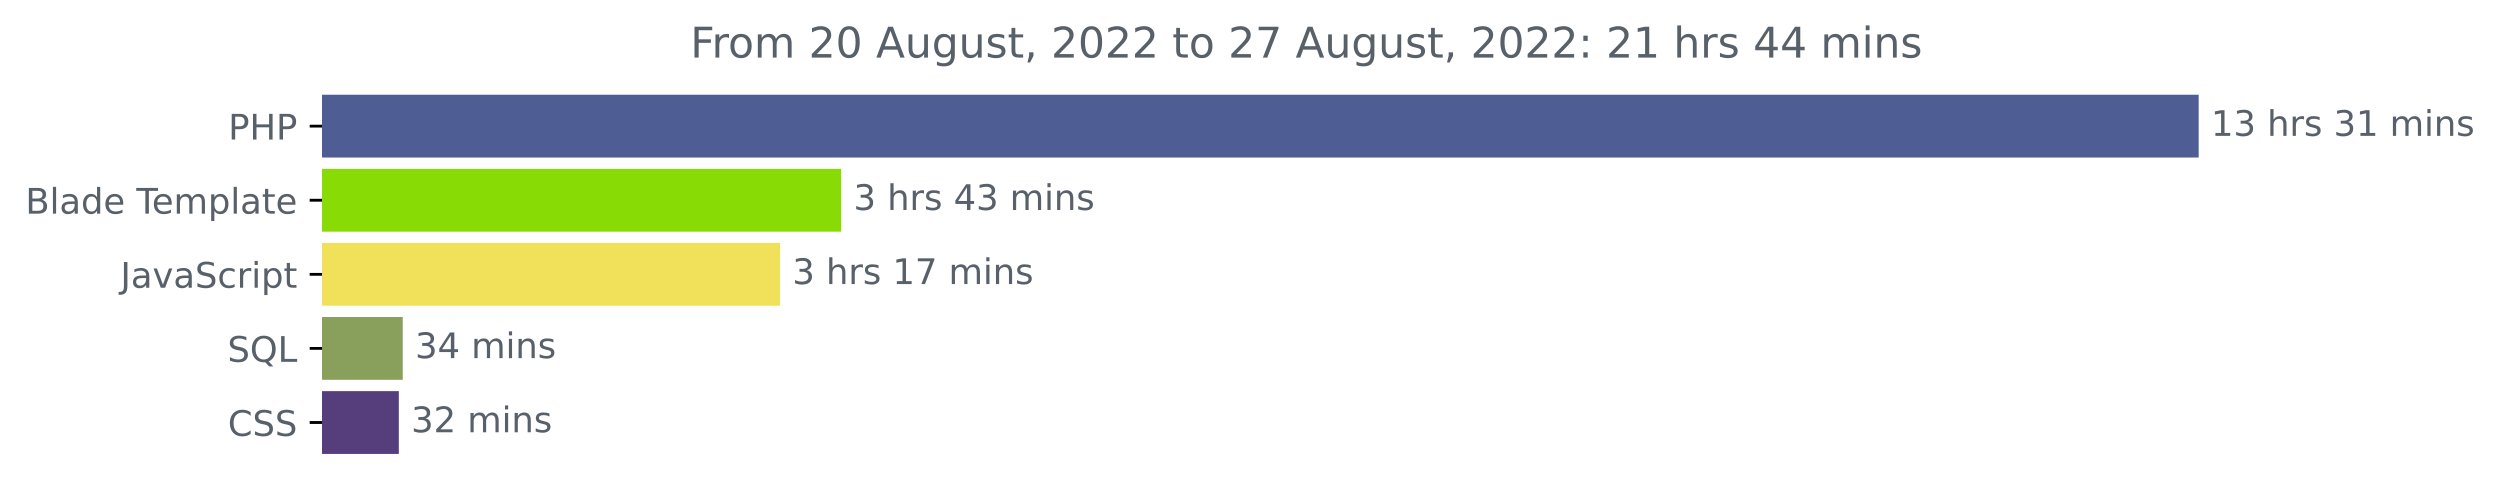
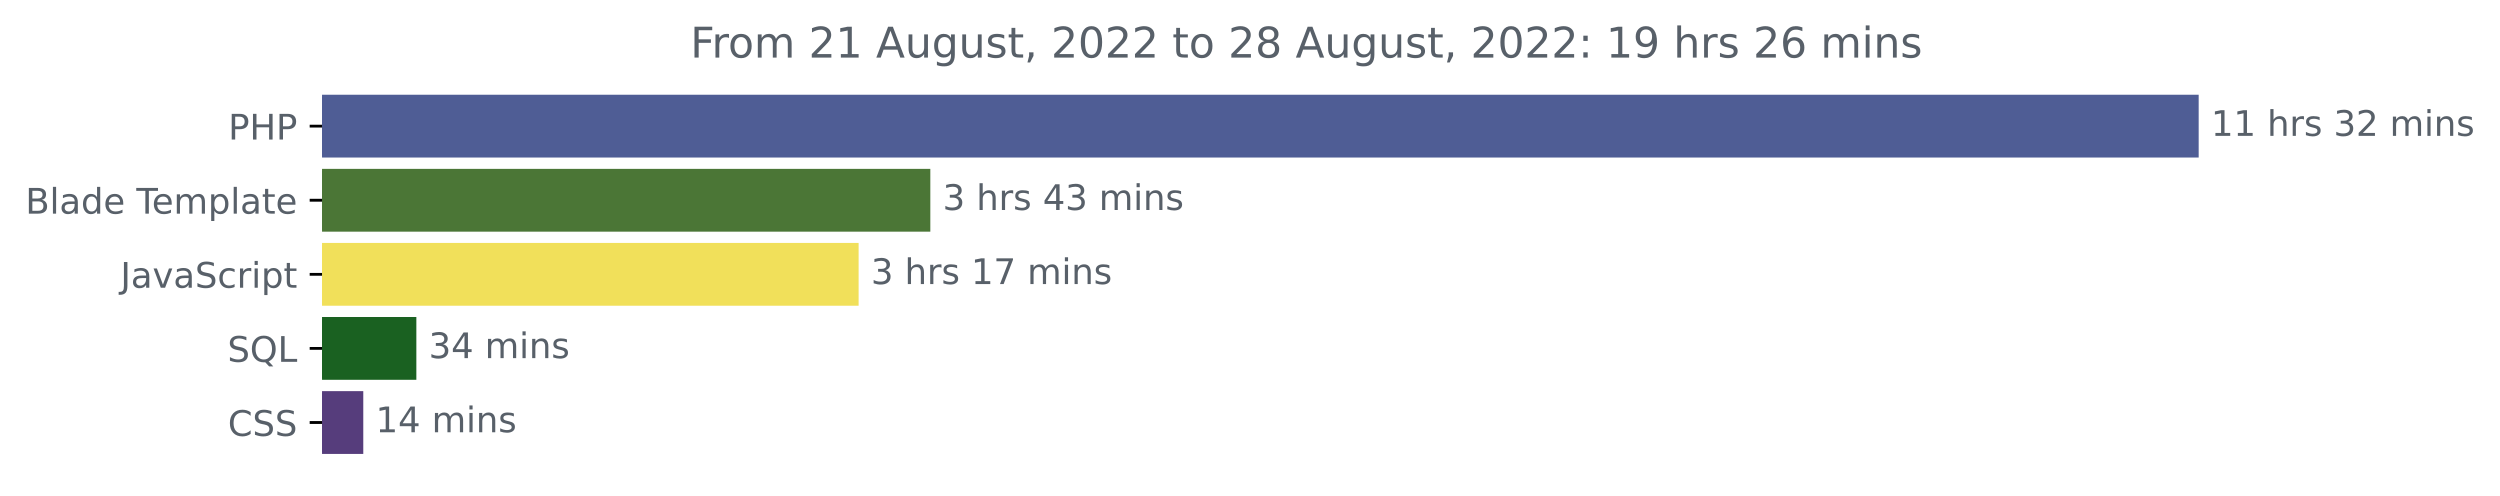
<svg xmlns="http://www.w3.org/2000/svg" xmlns:xlink="http://www.w3.org/1999/xlink" width="708.613pt" height="140.398pt" viewBox="0 0 708.613 140.398" version="1.1">
  <defs>
    <style type="text/css">*{stroke-linejoin: round; stroke-linecap: butt}</style>
  </defs>
  <g id="figure_1">
    <g id="patch_1">
      <path d="M 0 140.398  L 708.613 140.398  L 708.613 0  L 0 0  L 0 140.398  z " style="fill: none" />
    </g>
    <g id="axes_1">
      <g id="patch_2">
-         <path d="M 91.277 27.358  L 622.705 27.358  L 622.705 44.158  L 91.277 44.158  z " clip-path="url(#p77a8805cee)" style="fill: #4f5d95; stroke: #4f5d95; stroke-linejoin: miter" />
+         <path d="M 91.277 27.358  L 622.705 27.358  L 622.705 44.158  L 91.277 44.158  z " clip-path="url(#p4149be7c7d)" style="fill: #4f5d95; stroke: #4f5d95; stroke-linejoin: miter" />
      </g>
      <g id="patch_3">
-         <path d="M 91.277 48.358  L 237.928 48.358  L 237.928 65.158  L 91.277 65.158  z " clip-path="url(#p77a8805cee)" style="fill: #89db05; stroke: #89db05; stroke-linejoin: miter" />
+         <path d="M 91.277 48.358  L 263.196 48.358  L 263.196 65.158  L 91.277 65.158  z " clip-path="url(#p4149be7c7d)" style="fill: #4b7636; stroke: #4b7636; stroke-linejoin: miter" />
      </g>
      <g id="patch_4">
-         <path d="M 91.277 69.358  L 220.589 69.358  L 220.589 86.158  L 91.277 86.158  z " clip-path="url(#p77a8805cee)" style="fill: #f1e05a; stroke: #f1e05a; stroke-linejoin: miter" />
+         <path d="M 91.277 69.358  L 242.87 69.358  L 242.87 86.158  L 91.277 86.158  z " clip-path="url(#p4149be7c7d)" style="fill: #f1e05a; stroke: #f1e05a; stroke-linejoin: miter" />
      </g>
      <g id="patch_5">
-         <path d="M 91.277 90.358  L 113.654 90.358  L 113.654 107.158  L 91.277 107.158  z " clip-path="url(#p77a8805cee)" style="fill: #89a05c; stroke: #89a05c; stroke-linejoin: miter" />
+         <path d="M 91.277 90.358  L 117.512 90.358  L 117.512 107.158  L 91.277 107.158  z " clip-path="url(#p4149be7c7d)" style="fill: #1a6121; stroke: #1a6121; stroke-linejoin: miter" />
      </g>
      <g id="patch_6">
-         <path d="M 91.277 111.358  L 112.544 111.358  L 112.544 128.158  L 91.277 128.158  z " clip-path="url(#p77a8805cee)" style="fill: #563d7c; stroke: #563d7c; stroke-linejoin: miter" />
+         <path d="M 91.277 111.358  L 102.469 111.358  L 102.469 128.158  L 91.277 128.158  z " clip-path="url(#p4149be7c7d)" style="fill: #563d7c; stroke: #563d7c; stroke-linejoin: miter" />
      </g>
      <g id="matplotlib.axis_1" />
      <g id="matplotlib.axis_2">
        <g id="ytick_1">
          <g id="line2d_1">
            <defs>
-               <path id="mcd24083a1a" d="M 0 0  L -3.5 0  " style="stroke: #000000; stroke-width: 0.8" />
+               <path id="me70e5ec83c" d="M 0 0  L -3.5 0  " style="stroke: #000000; stroke-width: 0.8" />
            </defs>
            <g>
-               <use xlink:href="#mcd24083a1a" x="91.277" y="35.758" style="stroke: #000000; stroke-width: 0.8" />
+               <use xlink:href="#me70e5ec83c" x="91.277" y="35.758" style="stroke: #000000; stroke-width: 0.8" />
            </g>
          </g>
          <g id="text_1">
            <g style="fill: #586069" transform="translate(64.69688 39.55734)scale(0.1 -0.1)">
              <defs>
                <path id="DejaVuSans-50" d="M 1259 4147  L 1259 2394  L 2053 2394  Q 2494 2394 2734 2622  Q 2975 2850 2975 3272  Q 2975 3691 2734 3919  Q 2494 4147 2053 4147  L 1259 4147  z M 628 4666  L 2053 4666  Q 2838 4666 3239 4311  Q 3641 3956 3641 3272  Q 3641 2581 3239 2228  Q 2838 1875 2053 1875  L 1259 1875  L 1259 0  L 628 0  L 628 4666  z " transform="scale(0.015625)" />
                <path id="DejaVuSans-48" d="M 628 4666  L 1259 4666  L 1259 2753  L 3553 2753  L 3553 4666  L 4184 4666  L 4184 0  L 3553 0  L 3553 2222  L 1259 2222  L 1259 0  L 628 0  L 628 4666  z " transform="scale(0.015625)" />
              </defs>
              <use xlink:href="#DejaVuSans-50" />
              <use xlink:href="#DejaVuSans-48" x="60.303" />
              <use xlink:href="#DejaVuSans-50" x="135.498" />
            </g>
          </g>
        </g>
        <g id="ytick_2">
          <g id="line2d_2">
            <g>
-               <use xlink:href="#mcd24083a1a" x="91.277" y="56.758" style="stroke: #000000; stroke-width: 0.8" />
+               <use xlink:href="#me70e5ec83c" x="91.277" y="56.758" style="stroke: #000000; stroke-width: 0.8" />
            </g>
          </g>
          <g id="text_2">
            <g style="fill: #586069" transform="translate(7.2 60.55734)scale(0.1 -0.1)">
              <defs>
                <path id="DejaVuSans-42" d="M 1259 2228  L 1259 519  L 2272 519  Q 2781 519 3026 730  Q 3272 941 3272 1375  Q 3272 1813 3026 2020  Q 2781 2228 2272 2228  L 1259 2228  z M 1259 4147  L 1259 2741  L 2194 2741  Q 2656 2741 2882 2914  Q 3109 3088 3109 3444  Q 3109 3797 2882 3972  Q 2656 4147 2194 4147  L 1259 4147  z M 628 4666  L 2241 4666  Q 2963 4666 3353 4366  Q 3744 4066 3744 3513  Q 3744 3084 3544 2831  Q 3344 2578 2956 2516  Q 3422 2416 3680 2098  Q 3938 1781 3938 1306  Q 3938 681 3513 340  Q 3088 0 2303 0  L 628 0  L 628 4666  z " transform="scale(0.015625)" />
                <path id="DejaVuSans-6c" d="M 603 4863  L 1178 4863  L 1178 0  L 603 0  L 603 4863  z " transform="scale(0.015625)" />
                <path id="DejaVuSans-61" d="M 2194 1759  Q 1497 1759 1228 1600  Q 959 1441 959 1056  Q 959 750 1161 570  Q 1363 391 1709 391  Q 2188 391 2477 730  Q 2766 1069 2766 1631  L 2766 1759  L 2194 1759  z M 3341 1997  L 3341 0  L 2766 0  L 2766 531  Q 2569 213 2275 61  Q 1981 -91 1556 -91  Q 1019 -91 701 211  Q 384 513 384 1019  Q 384 1609 779 1909  Q 1175 2209 1959 2209  L 2766 2209  L 2766 2266  Q 2766 2663 2505 2880  Q 2244 3097 1772 3097  Q 1472 3097 1187 3025  Q 903 2953 641 2809  L 641 3341  Q 956 3463 1253 3523  Q 1550 3584 1831 3584  Q 2591 3584 2966 3190  Q 3341 2797 3341 1997  z " transform="scale(0.015625)" />
                <path id="DejaVuSans-64" d="M 2906 2969  L 2906 4863  L 3481 4863  L 3481 0  L 2906 0  L 2906 525  Q 2725 213 2448 61  Q 2172 -91 1784 -91  Q 1150 -91 751 415  Q 353 922 353 1747  Q 353 2572 751 3078  Q 1150 3584 1784 3584  Q 2172 3584 2448 3432  Q 2725 3281 2906 2969  z M 947 1747  Q 947 1113 1208 752  Q 1469 391 1925 391  Q 2381 391 2643 752  Q 2906 1113 2906 1747  Q 2906 2381 2643 2742  Q 2381 3103 1925 3103  Q 1469 3103 1208 2742  Q 947 2381 947 1747  z " transform="scale(0.015625)" />
                <path id="DejaVuSans-65" d="M 3597 1894  L 3597 1613  L 953 1613  Q 991 1019 1311 708  Q 1631 397 2203 397  Q 2534 397 2845 478  Q 3156 559 3463 722  L 3463 178  Q 3153 47 2828 -22  Q 2503 -91 2169 -91  Q 1331 -91 842 396  Q 353 884 353 1716  Q 353 2575 817 3079  Q 1281 3584 2069 3584  Q 2775 3584 3186 3129  Q 3597 2675 3597 1894  z M 3022 2063  Q 3016 2534 2758 2815  Q 2500 3097 2075 3097  Q 1594 3097 1305 2825  Q 1016 2553 972 2059  L 3022 2063  z " transform="scale(0.015625)" />
                <path id="DejaVuSans-20" transform="scale(0.015625)" />
                <path id="DejaVuSans-54" d="M -19 4666  L 3928 4666  L 3928 4134  L 2272 4134  L 2272 0  L 1638 0  L 1638 4134  L -19 4134  L -19 4666  z " transform="scale(0.015625)" />
                <path id="DejaVuSans-6d" d="M 3328 2828  Q 3544 3216 3844 3400  Q 4144 3584 4550 3584  Q 5097 3584 5394 3201  Q 5691 2819 5691 2113  L 5691 0  L 5113 0  L 5113 2094  Q 5113 2597 4934 2840  Q 4756 3084 4391 3084  Q 3944 3084 3684 2787  Q 3425 2491 3425 1978  L 3425 0  L 2847 0  L 2847 2094  Q 2847 2600 2669 2842  Q 2491 3084 2119 3084  Q 1678 3084 1418 2786  Q 1159 2488 1159 1978  L 1159 0  L 581 0  L 581 3500  L 1159 3500  L 1159 2956  Q 1356 3278 1631 3431  Q 1906 3584 2284 3584  Q 2666 3584 2933 3390  Q 3200 3197 3328 2828  z " transform="scale(0.015625)" />
                <path id="DejaVuSans-70" d="M 1159 525  L 1159 -1331  L 581 -1331  L 581 3500  L 1159 3500  L 1159 2969  Q 1341 3281 1617 3432  Q 1894 3584 2278 3584  Q 2916 3584 3314 3078  Q 3713 2572 3713 1747  Q 3713 922 3314 415  Q 2916 -91 2278 -91  Q 1894 -91 1617 61  Q 1341 213 1159 525  z M 3116 1747  Q 3116 2381 2855 2742  Q 2594 3103 2138 3103  Q 1681 3103 1420 2742  Q 1159 2381 1159 1747  Q 1159 1113 1420 752  Q 1681 391 2138 391  Q 2594 391 2855 752  Q 3116 1113 3116 1747  z " transform="scale(0.015625)" />
                <path id="DejaVuSans-74" d="M 1172 4494  L 1172 3500  L 2356 3500  L 2356 3053  L 1172 3053  L 1172 1153  Q 1172 725 1289 603  Q 1406 481 1766 481  L 2356 481  L 2356 0  L 1766 0  Q 1100 0 847 248  Q 594 497 594 1153  L 594 3053  L 172 3053  L 172 3500  L 594 3500  L 594 4494  L 1172 4494  z " transform="scale(0.015625)" />
              </defs>
              <use xlink:href="#DejaVuSans-42" />
              <use xlink:href="#DejaVuSans-6c" x="68.604" />
              <use xlink:href="#DejaVuSans-61" x="96.387" />
              <use xlink:href="#DejaVuSans-64" x="157.666" />
              <use xlink:href="#DejaVuSans-65" x="221.143" />
              <use xlink:href="#DejaVuSans-20" x="282.666" />
              <use xlink:href="#DejaVuSans-54" x="314.453" />
              <use xlink:href="#DejaVuSans-65" x="358.537" />
              <use xlink:href="#DejaVuSans-6d" x="420.061" />
              <use xlink:href="#DejaVuSans-70" x="517.473" />
              <use xlink:href="#DejaVuSans-6c" x="580.949" />
              <use xlink:href="#DejaVuSans-61" x="608.732" />
              <use xlink:href="#DejaVuSans-74" x="670.012" />
              <use xlink:href="#DejaVuSans-65" x="709.221" />
            </g>
          </g>
        </g>
        <g id="ytick_3">
          <g id="line2d_3">
            <g>
-               <use xlink:href="#mcd24083a1a" x="91.277" y="77.758" style="stroke: #000000; stroke-width: 0.8" />
+               <use xlink:href="#me70e5ec83c" x="91.277" y="77.758" style="stroke: #000000; stroke-width: 0.8" />
            </g>
          </g>
          <g id="text_3">
            <g style="fill: #586069" transform="translate(34.14688 81.55734)scale(0.1 -0.1)">
              <defs>
                <path id="DejaVuSans-4a" d="M 628 4666  L 1259 4666  L 1259 325  Q 1259 -519 939 -900  Q 619 -1281 -91 -1281  L -331 -1281  L -331 -750  L -134 -750  Q 284 -750 456 -515  Q 628 -281 628 325  L 628 4666  z " transform="scale(0.015625)" />
                <path id="DejaVuSans-76" d="M 191 3500  L 800 3500  L 1894 563  L 2988 3500  L 3597 3500  L 2284 0  L 1503 0  L 191 3500  z " transform="scale(0.015625)" />
                <path id="DejaVuSans-53" d="M 3425 4513  L 3425 3897  Q 3066 4069 2747 4153  Q 2428 4238 2131 4238  Q 1616 4238 1336 4038  Q 1056 3838 1056 3469  Q 1056 3159 1242 3001  Q 1428 2844 1947 2747  L 2328 2669  Q 3034 2534 3370 2195  Q 3706 1856 3706 1288  Q 3706 609 3251 259  Q 2797 -91 1919 -91  Q 1588 -91 1214 -16  Q 841 59 441 206  L 441 856  Q 825 641 1194 531  Q 1563 422 1919 422  Q 2459 422 2753 634  Q 3047 847 3047 1241  Q 3047 1584 2836 1778  Q 2625 1972 2144 2069  L 1759 2144  Q 1053 2284 737 2584  Q 422 2884 422 3419  Q 422 4038 858 4394  Q 1294 4750 2059 4750  Q 2388 4750 2728 4690  Q 3069 4631 3425 4513  z " transform="scale(0.015625)" />
                <path id="DejaVuSans-63" d="M 3122 3366  L 3122 2828  Q 2878 2963 2633 3030  Q 2388 3097 2138 3097  Q 1578 3097 1268 2742  Q 959 2388 959 1747  Q 959 1106 1268 751  Q 1578 397 2138 397  Q 2388 397 2633 464  Q 2878 531 3122 666  L 3122 134  Q 2881 22 2623 -34  Q 2366 -91 2075 -91  Q 1284 -91 818 406  Q 353 903 353 1747  Q 353 2603 823 3093  Q 1294 3584 2113 3584  Q 2378 3584 2631 3529  Q 2884 3475 3122 3366  z " transform="scale(0.015625)" />
                <path id="DejaVuSans-72" d="M 2631 2963  Q 2534 3019 2420 3045  Q 2306 3072 2169 3072  Q 1681 3072 1420 2755  Q 1159 2438 1159 1844  L 1159 0  L 581 0  L 581 3500  L 1159 3500  L 1159 2956  Q 1341 3275 1631 3429  Q 1922 3584 2338 3584  Q 2397 3584 2469 3576  Q 2541 3569 2628 3553  L 2631 2963  z " transform="scale(0.015625)" />
                <path id="DejaVuSans-69" d="M 603 3500  L 1178 3500  L 1178 0  L 603 0  L 603 3500  z M 603 4863  L 1178 4863  L 1178 4134  L 603 4134  L 603 4863  z " transform="scale(0.015625)" />
              </defs>
              <use xlink:href="#DejaVuSans-4a" />
              <use xlink:href="#DejaVuSans-61" x="29.492" />
              <use xlink:href="#DejaVuSans-76" x="90.771" />
              <use xlink:href="#DejaVuSans-61" x="149.951" />
              <use xlink:href="#DejaVuSans-53" x="211.23" />
              <use xlink:href="#DejaVuSans-63" x="274.707" />
              <use xlink:href="#DejaVuSans-72" x="329.688" />
              <use xlink:href="#DejaVuSans-69" x="370.801" />
              <use xlink:href="#DejaVuSans-70" x="398.584" />
              <use xlink:href="#DejaVuSans-74" x="462.061" />
            </g>
          </g>
        </g>
        <g id="ytick_4">
          <g id="line2d_4">
            <g>
-               <use xlink:href="#mcd24083a1a" x="91.277" y="98.758" style="stroke: #000000; stroke-width: 0.8" />
+               <use xlink:href="#me70e5ec83c" x="91.277" y="98.758" style="stroke: #000000; stroke-width: 0.8" />
            </g>
          </g>
          <g id="text_4">
            <g style="fill: #586069" transform="translate(64.48438 102.5573)scale(0.1 -0.1)">
              <defs>
                <path id="DejaVuSans-51" d="M 2522 4238  Q 1834 4238 1429 3725  Q 1025 3213 1025 2328  Q 1025 1447 1429 934  Q 1834 422 2522 422  Q 3209 422 3611 934  Q 4013 1447 4013 2328  Q 4013 3213 3611 3725  Q 3209 4238 2522 4238  z M 3406 84  L 4238 -825  L 3475 -825  L 2784 -78  Q 2681 -84 2626 -87  Q 2572 -91 2522 -91  Q 1538 -91 948 567  Q 359 1225 359 2328  Q 359 3434 948 4092  Q 1538 4750 2522 4750  Q 3503 4750 4090 4092  Q 4678 3434 4678 2328  Q 4678 1516 4351 937  Q 4025 359 3406 84  z " transform="scale(0.015625)" />
                <path id="DejaVuSans-4c" d="M 628 4666  L 1259 4666  L 1259 531  L 3531 531  L 3531 0  L 628 0  L 628 4666  z " transform="scale(0.015625)" />
              </defs>
              <use xlink:href="#DejaVuSans-53" />
              <use xlink:href="#DejaVuSans-51" x="63.477" />
              <use xlink:href="#DejaVuSans-4c" x="142.188" />
            </g>
          </g>
        </g>
        <g id="ytick_5">
          <g id="line2d_5">
            <g>
-               <use xlink:href="#mcd24083a1a" x="91.277" y="119.758" style="stroke: #000000; stroke-width: 0.8" />
+               <use xlink:href="#me70e5ec83c" x="91.277" y="119.758" style="stroke: #000000; stroke-width: 0.8" />
            </g>
          </g>
          <g id="text_5">
            <g style="fill: #586069" transform="translate(64.59687 123.5573)scale(0.1 -0.1)">
              <defs>
                <path id="DejaVuSans-43" d="M 4122 4306  L 4122 3641  Q 3803 3938 3442 4084  Q 3081 4231 2675 4231  Q 1875 4231 1450 3742  Q 1025 3253 1025 2328  Q 1025 1406 1450 917  Q 1875 428 2675 428  Q 3081 428 3442 575  Q 3803 722 4122 1019  L 4122 359  Q 3791 134 3420 21  Q 3050 -91 2638 -91  Q 1578 -91 968 557  Q 359 1206 359 2328  Q 359 3453 968 4101  Q 1578 4750 2638 4750  Q 3056 4750 3426 4639  Q 3797 4528 4122 4306  z " transform="scale(0.015625)" />
              </defs>
              <use xlink:href="#DejaVuSans-43" />
              <use xlink:href="#DejaVuSans-53" x="69.824" />
              <use xlink:href="#DejaVuSans-53" x="133.301" />
            </g>
          </g>
        </g>
      </g>
      <g id="text_6">
        <g style="fill: #586069" transform="translate(626.7051 38.5175)scale(0.1 -0.1)">
          <defs>
            <path id="DejaVuSans-31" d="M 794 531  L 1825 531  L 1825 4091  L 703 3866  L 703 4441  L 1819 4666  L 2450 4666  L 2450 531  L 3481 531  L 3481 0  L 794 0  L 794 531  z " transform="scale(0.015625)" />
-             <path id="DejaVuSans-33" d="M 2597 2516  Q 3050 2419 3304 2112  Q 3559 1806 3559 1356  Q 3559 666 3084 287  Q 2609 -91 1734 -91  Q 1441 -91 1130 -33  Q 819 25 488 141  L 488 750  Q 750 597 1062 519  Q 1375 441 1716 441  Q 2309 441 2620 675  Q 2931 909 2931 1356  Q 2931 1769 2642 2001  Q 2353 2234 1838 2234  L 1294 2234  L 1294 2753  L 1863 2753  Q 2328 2753 2575 2939  Q 2822 3125 2822 3475  Q 2822 3834 2567 4026  Q 2313 4219 1838 4219  Q 1578 4219 1281 4162  Q 984 4106 628 3988  L 628 4550  Q 988 4650 1302 4700  Q 1616 4750 1894 4750  Q 2613 4750 3031 4423  Q 3450 4097 3450 3541  Q 3450 3153 3228 2886  Q 3006 2619 2597 2516  z " transform="scale(0.015625)" />
            <path id="DejaVuSans-68" d="M 3513 2113  L 3513 0  L 2938 0  L 2938 2094  Q 2938 2591 2744 2837  Q 2550 3084 2163 3084  Q 1697 3084 1428 2787  Q 1159 2491 1159 1978  L 1159 0  L 581 0  L 581 4863  L 1159 4863  L 1159 2956  Q 1366 3272 1645 3428  Q 1925 3584 2291 3584  Q 2894 3584 3203 3211  Q 3513 2838 3513 2113  z " transform="scale(0.015625)" />
            <path id="DejaVuSans-73" d="M 2834 3397  L 2834 2853  Q 2591 2978 2328 3040  Q 2066 3103 1784 3103  Q 1356 3103 1142 2972  Q 928 2841 928 2578  Q 928 2378 1081 2264  Q 1234 2150 1697 2047  L 1894 2003  Q 2506 1872 2764 1633  Q 3022 1394 3022 966  Q 3022 478 2636 193  Q 2250 -91 1575 -91  Q 1294 -91 989 -36  Q 684 19 347 128  L 347 722  Q 666 556 975 473  Q 1284 391 1588 391  Q 1994 391 2212 530  Q 2431 669 2431 922  Q 2431 1156 2273 1281  Q 2116 1406 1581 1522  L 1381 1569  Q 847 1681 609 1914  Q 372 2147 372 2553  Q 372 3047 722 3315  Q 1072 3584 1716 3584  Q 2034 3584 2315 3537  Q 2597 3491 2834 3397  z " transform="scale(0.015625)" />
+             <path id="DejaVuSans-33" d="M 2597 2516  Q 3050 2419 3304 2112  Q 3559 1806 3559 1356  Q 3559 666 3084 287  Q 2609 -91 1734 -91  Q 1441 -91 1130 -33  Q 819 25 488 141  L 488 750  Q 750 597 1062 519  Q 1375 441 1716 441  Q 2309 441 2620 675  Q 2931 909 2931 1356  Q 2931 1769 2642 2001  Q 2353 2234 1838 2234  L 1294 2234  L 1294 2753  L 1863 2753  Q 2328 2753 2575 2939  Q 2822 3125 2822 3475  Q 2822 3834 2567 4026  Q 2313 4219 1838 4219  Q 1578 4219 1281 4162  Q 984 4106 628 3988  L 628 4550  Q 988 4650 1302 4700  Q 1616 4750 1894 4750  Q 2613 4750 3031 4423  Q 3450 4097 3450 3541  Q 3450 3153 3228 2886  Q 3006 2619 2597 2516  z " transform="scale(0.015625)" />
+             <path id="DejaVuSans-32" d="M 1228 531  L 3431 531  L 3431 0  L 469 0  L 469 531  Q 828 903 1448 1529  Q 2069 2156 2228 2338  Q 2531 2678 2651 2914  Q 2772 3150 2772 3378  Q 2772 3750 2511 3984  Q 2250 4219 1831 4219  Q 1534 4219 1204 4116  Q 875 4013 500 3803  L 500 4441  Q 881 4594 1212 4672  Q 1544 4750 1819 4750  Q 2544 4750 2975 4387  Q 3406 4025 3406 3419  Q 3406 3131 3298 2873  Q 3191 2616 2906 2266  Q 2828 2175 2409 1742  Q 1991 1309 1228 531  z " transform="scale(0.015625)" />
            <path id="DejaVuSans-6e" d="M 3513 2113  L 3513 0  L 2938 0  L 2938 2094  Q 2938 2591 2744 2837  Q 2550 3084 2163 3084  Q 1697 3084 1428 2787  Q 1159 2491 1159 1978  L 1159 0  L 581 0  L 581 3500  L 1159 3500  L 1159 2956  Q 1366 3272 1645 3428  Q 1925 3584 2291 3584  Q 2894 3584 3203 3211  Q 3513 2838 3513 2113  z " transform="scale(0.015625)" />
          </defs>
          <use xlink:href="#DejaVuSans-31" />
-           <use xlink:href="#DejaVuSans-33" x="63.623" />
+           <use xlink:href="#DejaVuSans-31" x="63.623" />
          <use xlink:href="#DejaVuSans-20" x="127.246" />
          <use xlink:href="#DejaVuSans-68" x="159.033" />
          <use xlink:href="#DejaVuSans-72" x="222.412" />
          <use xlink:href="#DejaVuSans-73" x="263.525" />
          <use xlink:href="#DejaVuSans-20" x="315.625" />
          <use xlink:href="#DejaVuSans-33" x="347.412" />
-           <use xlink:href="#DejaVuSans-31" x="411.035" />
+           <use xlink:href="#DejaVuSans-32" x="411.035" />
          <use xlink:href="#DejaVuSans-20" x="474.658" />
          <use xlink:href="#DejaVuSans-6d" x="506.445" />
          <use xlink:href="#DejaVuSans-69" x="603.857" />
          <use xlink:href="#DejaVuSans-6e" x="631.641" />
          <use xlink:href="#DejaVuSans-73" x="695.02" />
        </g>
      </g>
      <g id="text_7">
-         <g style="fill: #586069" transform="translate(241.9276 59.5175)scale(0.1 -0.1)">
+         <g style="fill: #586069" transform="translate(267.1962 59.5175)scale(0.1 -0.1)">
          <defs>
            <path id="DejaVuSans-34" d="M 2419 4116  L 825 1625  L 2419 1625  L 2419 4116  z M 2253 4666  L 3047 4666  L 3047 1625  L 3713 1625  L 3713 1100  L 3047 1100  L 3047 0  L 2419 0  L 2419 1100  L 313 1100  L 313 1709  L 2253 4666  z " transform="scale(0.015625)" />
          </defs>
          <use xlink:href="#DejaVuSans-33" />
          <use xlink:href="#DejaVuSans-20" x="63.623" />
          <use xlink:href="#DejaVuSans-68" x="95.41" />
          <use xlink:href="#DejaVuSans-72" x="158.789" />
          <use xlink:href="#DejaVuSans-73" x="199.902" />
          <use xlink:href="#DejaVuSans-20" x="252.002" />
          <use xlink:href="#DejaVuSans-34" x="283.789" />
          <use xlink:href="#DejaVuSans-33" x="347.412" />
          <use xlink:href="#DejaVuSans-20" x="411.035" />
          <use xlink:href="#DejaVuSans-6d" x="442.822" />
          <use xlink:href="#DejaVuSans-69" x="540.234" />
          <use xlink:href="#DejaVuSans-6e" x="568.018" />
          <use xlink:href="#DejaVuSans-73" x="631.396" />
        </g>
      </g>
      <g id="text_8">
-         <g style="fill: #586069" transform="translate(224.5891 80.5175)scale(0.1 -0.1)">
+         <g style="fill: #586069" transform="translate(246.8703 80.5175)scale(0.1 -0.1)">
          <defs>
            <path id="DejaVuSans-37" d="M 525 4666  L 3525 4666  L 3525 4397  L 1831 0  L 1172 0  L 2766 4134  L 525 4134  L 525 4666  z " transform="scale(0.015625)" />
          </defs>
          <use xlink:href="#DejaVuSans-33" />
          <use xlink:href="#DejaVuSans-20" x="63.623" />
          <use xlink:href="#DejaVuSans-68" x="95.41" />
          <use xlink:href="#DejaVuSans-72" x="158.789" />
          <use xlink:href="#DejaVuSans-73" x="199.902" />
          <use xlink:href="#DejaVuSans-20" x="252.002" />
          <use xlink:href="#DejaVuSans-31" x="283.789" />
          <use xlink:href="#DejaVuSans-37" x="347.412" />
          <use xlink:href="#DejaVuSans-20" x="411.035" />
          <use xlink:href="#DejaVuSans-6d" x="442.822" />
          <use xlink:href="#DejaVuSans-69" x="540.234" />
          <use xlink:href="#DejaVuSans-6e" x="568.018" />
          <use xlink:href="#DejaVuSans-73" x="631.396" />
        </g>
      </g>
      <g id="text_9">
-         <g style="fill: #586069" transform="translate(117.6543 101.5175)scale(0.1 -0.1)">
+         <g style="fill: #586069" transform="translate(121.5122 101.5175)scale(0.1 -0.1)">
          <use xlink:href="#DejaVuSans-33" />
          <use xlink:href="#DejaVuSans-34" x="63.623" />
          <use xlink:href="#DejaVuSans-20" x="127.246" />
          <use xlink:href="#DejaVuSans-6d" x="159.033" />
          <use xlink:href="#DejaVuSans-69" x="256.445" />
          <use xlink:href="#DejaVuSans-6e" x="284.229" />
          <use xlink:href="#DejaVuSans-73" x="347.607" />
        </g>
      </g>
      <g id="text_10">
-         <g style="fill: #586069" transform="translate(116.544 122.5175)scale(0.1 -0.1)">
-           <defs>
-             <path id="DejaVuSans-32" d="M 1228 531  L 3431 531  L 3431 0  L 469 0  L 469 531  Q 828 903 1448 1529  Q 2069 2156 2228 2338  Q 2531 2678 2651 2914  Q 2772 3150 2772 3378  Q 2772 3750 2511 3984  Q 2250 4219 1831 4219  Q 1534 4219 1204 4116  Q 875 4013 500 3803  L 500 4441  Q 881 4594 1212 4672  Q 1544 4750 1819 4750  Q 2544 4750 2975 4387  Q 3406 4025 3406 3419  Q 3406 3131 3298 2873  Q 3191 2616 2906 2266  Q 2828 2175 2409 1742  Q 1991 1309 1228 531  z " transform="scale(0.015625)" />
-           </defs>
-           <use xlink:href="#DejaVuSans-33" />
-           <use xlink:href="#DejaVuSans-32" x="63.623" />
+         <g style="fill: #586069" transform="translate(106.4692 122.5175)scale(0.1 -0.1)">
+           <use xlink:href="#DejaVuSans-31" />
+           <use xlink:href="#DejaVuSans-34" x="63.623" />
          <use xlink:href="#DejaVuSans-20" x="127.246" />
          <use xlink:href="#DejaVuSans-6d" x="159.033" />
          <use xlink:href="#DejaVuSans-69" x="256.445" />
          <use xlink:href="#DejaVuSans-6e" x="284.229" />
          <use xlink:href="#DejaVuSans-73" x="347.607" />
        </g>
      </g>
      <g id="text_11">
        <g style="fill: #586069" transform="translate(195.6728 16.31812)scale(0.12 -0.12)">
          <defs>
            <path id="DejaVuSans-46" d="M 628 4666  L 3309 4666  L 3309 4134  L 1259 4134  L 1259 2759  L 3109 2759  L 3109 2228  L 1259 2228  L 1259 0  L 628 0  L 628 4666  z " transform="scale(0.015625)" />
            <path id="DejaVuSans-6f" d="M 1959 3097  Q 1497 3097 1228 2736  Q 959 2375 959 1747  Q 959 1119 1226 758  Q 1494 397 1959 397  Q 2419 397 2687 759  Q 2956 1122 2956 1747  Q 2956 2369 2687 2733  Q 2419 3097 1959 3097  z M 1959 3584  Q 2709 3584 3137 3096  Q 3566 2609 3566 1747  Q 3566 888 3137 398  Q 2709 -91 1959 -91  Q 1206 -91 779 398  Q 353 888 353 1747  Q 353 2609 779 3096  Q 1206 3584 1959 3584  z " transform="scale(0.015625)" />
-             <path id="DejaVuSans-30" d="M 2034 4250  Q 1547 4250 1301 3770  Q 1056 3291 1056 2328  Q 1056 1369 1301 889  Q 1547 409 2034 409  Q 2525 409 2770 889  Q 3016 1369 3016 2328  Q 3016 3291 2770 3770  Q 2525 4250 2034 4250  z M 2034 4750  Q 2819 4750 3233 4129  Q 3647 3509 3647 2328  Q 3647 1150 3233 529  Q 2819 -91 2034 -91  Q 1250 -91 836 529  Q 422 1150 422 2328  Q 422 3509 836 4129  Q 1250 4750 2034 4750  z " transform="scale(0.015625)" />
            <path id="DejaVuSans-41" d="M 2188 4044  L 1331 1722  L 3047 1722  L 2188 4044  z M 1831 4666  L 2547 4666  L 4325 0  L 3669 0  L 3244 1197  L 1141 1197  L 716 0  L 50 0  L 1831 4666  z " transform="scale(0.015625)" />
            <path id="DejaVuSans-75" d="M 544 1381  L 544 3500  L 1119 3500  L 1119 1403  Q 1119 906 1312 657  Q 1506 409 1894 409  Q 2359 409 2629 706  Q 2900 1003 2900 1516  L 2900 3500  L 3475 3500  L 3475 0  L 2900 0  L 2900 538  Q 2691 219 2414 64  Q 2138 -91 1772 -91  Q 1169 -91 856 284  Q 544 659 544 1381  z M 1991 3584  L 1991 3584  z " transform="scale(0.015625)" />
            <path id="DejaVuSans-67" d="M 2906 1791  Q 2906 2416 2648 2759  Q 2391 3103 1925 3103  Q 1463 3103 1205 2759  Q 947 2416 947 1791  Q 947 1169 1205 825  Q 1463 481 1925 481  Q 2391 481 2648 825  Q 2906 1169 2906 1791  z M 3481 434  Q 3481 -459 3084 -895  Q 2688 -1331 1869 -1331  Q 1566 -1331 1297 -1286  Q 1028 -1241 775 -1147  L 775 -588  Q 1028 -725 1275 -790  Q 1522 -856 1778 -856  Q 2344 -856 2625 -561  Q 2906 -266 2906 331  L 2906 616  Q 2728 306 2450 153  Q 2172 0 1784 0  Q 1141 0 747 490  Q 353 981 353 1791  Q 353 2603 747 3093  Q 1141 3584 1784 3584  Q 2172 3584 2450 3431  Q 2728 3278 2906 2969  L 2906 3500  L 3481 3500  L 3481 434  z " transform="scale(0.015625)" />
            <path id="DejaVuSans-2c" d="M 750 794  L 1409 794  L 1409 256  L 897 -744  L 494 -744  L 750 256  L 750 794  z " transform="scale(0.015625)" />
+             <path id="DejaVuSans-30" d="M 2034 4250  Q 1547 4250 1301 3770  Q 1056 3291 1056 2328  Q 1056 1369 1301 889  Q 1547 409 2034 409  Q 2525 409 2770 889  Q 3016 1369 3016 2328  Q 3016 3291 2770 3770  Q 2525 4250 2034 4250  z M 2034 4750  Q 2819 4750 3233 4129  Q 3647 3509 3647 2328  Q 3647 1150 3233 529  Q 2819 -91 2034 -91  Q 1250 -91 836 529  Q 422 1150 422 2328  Q 422 3509 836 4129  Q 1250 4750 2034 4750  z " transform="scale(0.015625)" />
+             <path id="DejaVuSans-38" d="M 2034 2216  Q 1584 2216 1326 1975  Q 1069 1734 1069 1313  Q 1069 891 1326 650  Q 1584 409 2034 409  Q 2484 409 2743 651  Q 3003 894 3003 1313  Q 3003 1734 2745 1975  Q 2488 2216 2034 2216  z M 1403 2484  Q 997 2584 770 2862  Q 544 3141 544 3541  Q 544 4100 942 4425  Q 1341 4750 2034 4750  Q 2731 4750 3128 4425  Q 3525 4100 3525 3541  Q 3525 3141 3298 2862  Q 3072 2584 2669 2484  Q 3125 2378 3379 2068  Q 3634 1759 3634 1313  Q 3634 634 3220 271  Q 2806 -91 2034 -91  Q 1263 -91 848 271  Q 434 634 434 1313  Q 434 1759 690 2068  Q 947 2378 1403 2484  z M 1172 3481  Q 1172 3119 1398 2916  Q 1625 2713 2034 2713  Q 2441 2713 2670 2916  Q 2900 3119 2900 3481  Q 2900 3844 2670 4047  Q 2441 4250 2034 4250  Q 1625 4250 1398 4047  Q 1172 3844 1172 3481  z " transform="scale(0.015625)" />
            <path id="DejaVuSans-3a" d="M 750 794  L 1409 794  L 1409 0  L 750 0  L 750 794  z M 750 3309  L 1409 3309  L 1409 2516  L 750 2516  L 750 3309  z " transform="scale(0.015625)" />
+             <path id="DejaVuSans-39" d="M 703 97  L 703 672  Q 941 559 1184 500  Q 1428 441 1663 441  Q 2288 441 2617 861  Q 2947 1281 2994 2138  Q 2813 1869 2534 1725  Q 2256 1581 1919 1581  Q 1219 1581 811 2004  Q 403 2428 403 3163  Q 403 3881 828 4315  Q 1253 4750 1959 4750  Q 2769 4750 3195 4129  Q 3622 3509 3622 2328  Q 3622 1225 3098 567  Q 2575 -91 1691 -91  Q 1453 -91 1209 -44  Q 966 3 703 97  z M 1959 2075  Q 2384 2075 2632 2365  Q 2881 2656 2881 3163  Q 2881 3666 2632 3958  Q 2384 4250 1959 4250  Q 1534 4250 1286 3958  Q 1038 3666 1038 3163  Q 1038 2656 1286 2365  Q 1534 2075 1959 2075  z " transform="scale(0.015625)" />
+             <path id="DejaVuSans-36" d="M 2113 2584  Q 1688 2584 1439 2293  Q 1191 2003 1191 1497  Q 1191 994 1439 701  Q 1688 409 2113 409  Q 2538 409 2786 701  Q 3034 994 3034 1497  Q 3034 2003 2786 2293  Q 2538 2584 2113 2584  z M 3366 4563  L 3366 3988  Q 3128 4100 2886 4159  Q 2644 4219 2406 4219  Q 1781 4219 1451 3797  Q 1122 3375 1075 2522  Q 1259 2794 1537 2939  Q 1816 3084 2150 3084  Q 2853 3084 3261 2657  Q 3669 2231 3669 1497  Q 3669 778 3244 343  Q 2819 -91 2113 -91  Q 1303 -91 875 529  Q 447 1150 447 2328  Q 447 3434 972 4092  Q 1497 4750 2381 4750  Q 2619 4750 2861 4703  Q 3103 4656 3366 4563  z " transform="scale(0.015625)" />
          </defs>
          <use xlink:href="#DejaVuSans-46" />
          <use xlink:href="#DejaVuSans-72" x="50.27" />
          <use xlink:href="#DejaVuSans-6f" x="89.133" />
          <use xlink:href="#DejaVuSans-6d" x="150.314" />
          <use xlink:href="#DejaVuSans-20" x="247.727" />
          <use xlink:href="#DejaVuSans-32" x="279.514" />
-           <use xlink:href="#DejaVuSans-30" x="343.137" />
+           <use xlink:href="#DejaVuSans-31" x="343.137" />
          <use xlink:href="#DejaVuSans-20" x="406.76" />
          <use xlink:href="#DejaVuSans-41" x="438.547" />
          <use xlink:href="#DejaVuSans-75" x="506.955" />
          <use xlink:href="#DejaVuSans-67" x="570.334" />
          <use xlink:href="#DejaVuSans-75" x="633.811" />
          <use xlink:href="#DejaVuSans-73" x="697.189" />
          <use xlink:href="#DejaVuSans-74" x="749.289" />
          <use xlink:href="#DejaVuSans-2c" x="788.498" />
          <use xlink:href="#DejaVuSans-20" x="820.285" />
          <use xlink:href="#DejaVuSans-32" x="852.072" />
          <use xlink:href="#DejaVuSans-30" x="915.695" />
          <use xlink:href="#DejaVuSans-32" x="979.318" />
          <use xlink:href="#DejaVuSans-32" x="1042.941" />
          <use xlink:href="#DejaVuSans-20" x="1106.564" />
          <use xlink:href="#DejaVuSans-74" x="1138.352" />
          <use xlink:href="#DejaVuSans-6f" x="1177.561" />
          <use xlink:href="#DejaVuSans-20" x="1238.742" />
          <use xlink:href="#DejaVuSans-32" x="1270.529" />
-           <use xlink:href="#DejaVuSans-37" x="1334.152" />
+           <use xlink:href="#DejaVuSans-38" x="1334.152" />
          <use xlink:href="#DejaVuSans-20" x="1397.775" />
          <use xlink:href="#DejaVuSans-41" x="1429.562" />
          <use xlink:href="#DejaVuSans-75" x="1497.971" />
          <use xlink:href="#DejaVuSans-67" x="1561.35" />
          <use xlink:href="#DejaVuSans-75" x="1624.826" />
          <use xlink:href="#DejaVuSans-73" x="1688.205" />
          <use xlink:href="#DejaVuSans-74" x="1740.305" />
          <use xlink:href="#DejaVuSans-2c" x="1779.514" />
          <use xlink:href="#DejaVuSans-20" x="1811.301" />
          <use xlink:href="#DejaVuSans-32" x="1843.088" />
          <use xlink:href="#DejaVuSans-30" x="1906.711" />
          <use xlink:href="#DejaVuSans-32" x="1970.334" />
          <use xlink:href="#DejaVuSans-32" x="2033.957" />
          <use xlink:href="#DejaVuSans-3a" x="2097.58" />
          <use xlink:href="#DejaVuSans-20" x="2131.271" />
-           <use xlink:href="#DejaVuSans-32" x="2163.059" />
-           <use xlink:href="#DejaVuSans-31" x="2226.682" />
+           <use xlink:href="#DejaVuSans-31" x="2163.059" />
+           <use xlink:href="#DejaVuSans-39" x="2226.682" />
          <use xlink:href="#DejaVuSans-20" x="2290.305" />
          <use xlink:href="#DejaVuSans-68" x="2322.092" />
          <use xlink:href="#DejaVuSans-72" x="2385.471" />
          <use xlink:href="#DejaVuSans-73" x="2426.584" />
          <use xlink:href="#DejaVuSans-20" x="2478.684" />
-           <use xlink:href="#DejaVuSans-34" x="2510.471" />
-           <use xlink:href="#DejaVuSans-34" x="2574.094" />
+           <use xlink:href="#DejaVuSans-32" x="2510.471" />
+           <use xlink:href="#DejaVuSans-36" x="2574.094" />
          <use xlink:href="#DejaVuSans-20" x="2637.717" />
          <use xlink:href="#DejaVuSans-6d" x="2669.504" />
          <use xlink:href="#DejaVuSans-69" x="2766.916" />
          <use xlink:href="#DejaVuSans-6e" x="2794.699" />
          <use xlink:href="#DejaVuSans-73" x="2858.078" />
        </g>
      </g>
    </g>
  </g>
  <defs>
-     <clipPath id="p77a8805cee">
+     <clipPath id="p4149be7c7d">
      <rect x="91.277" y="22.318" width="558" height="110.88" />
    </clipPath>
  </defs>
</svg>
